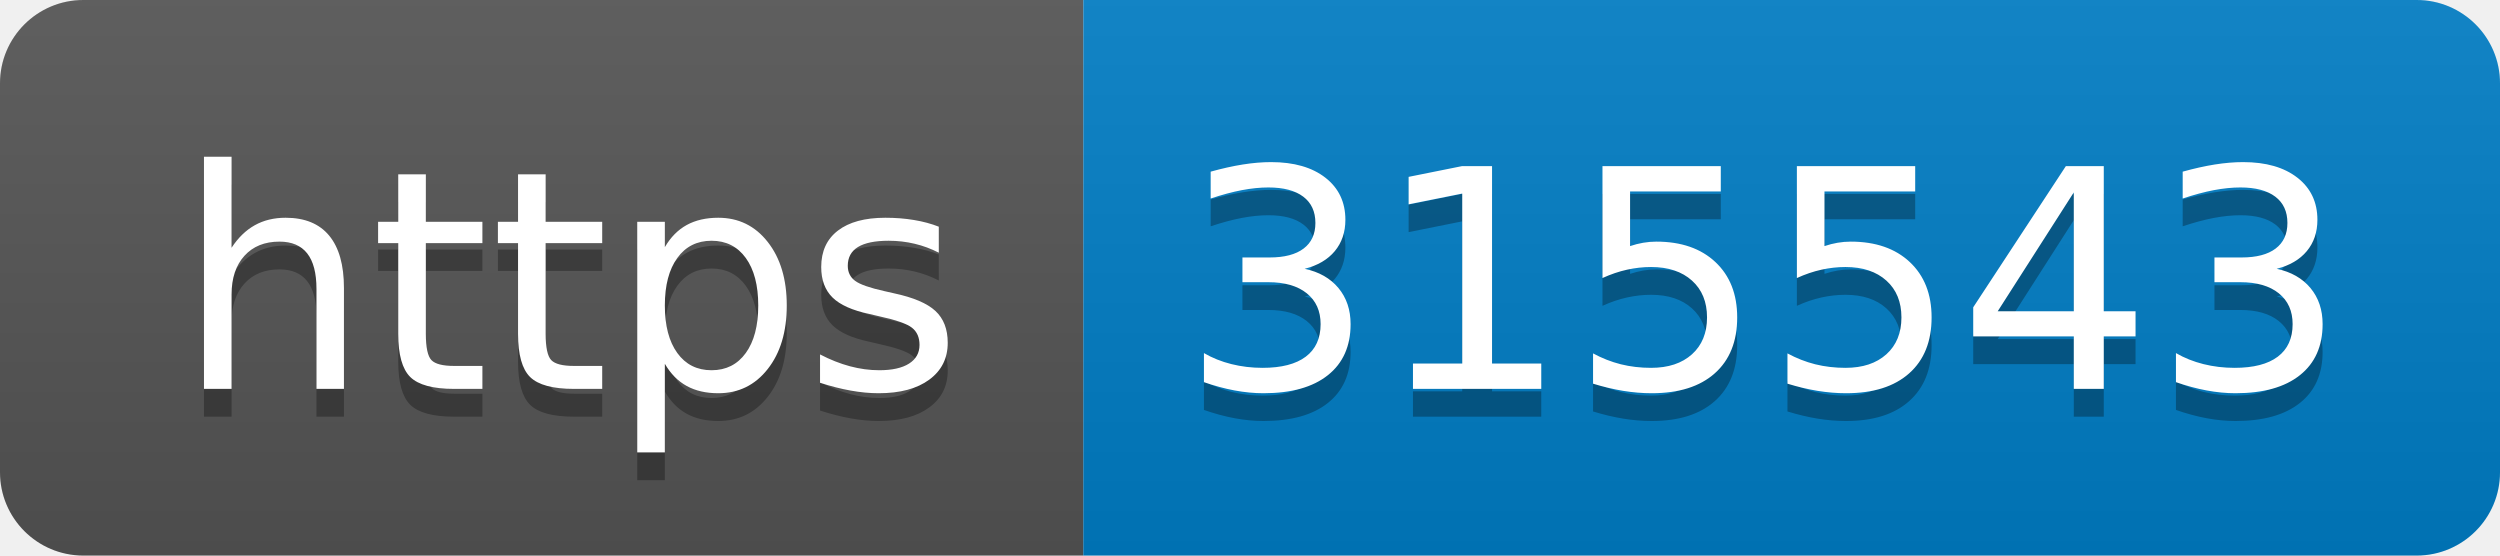
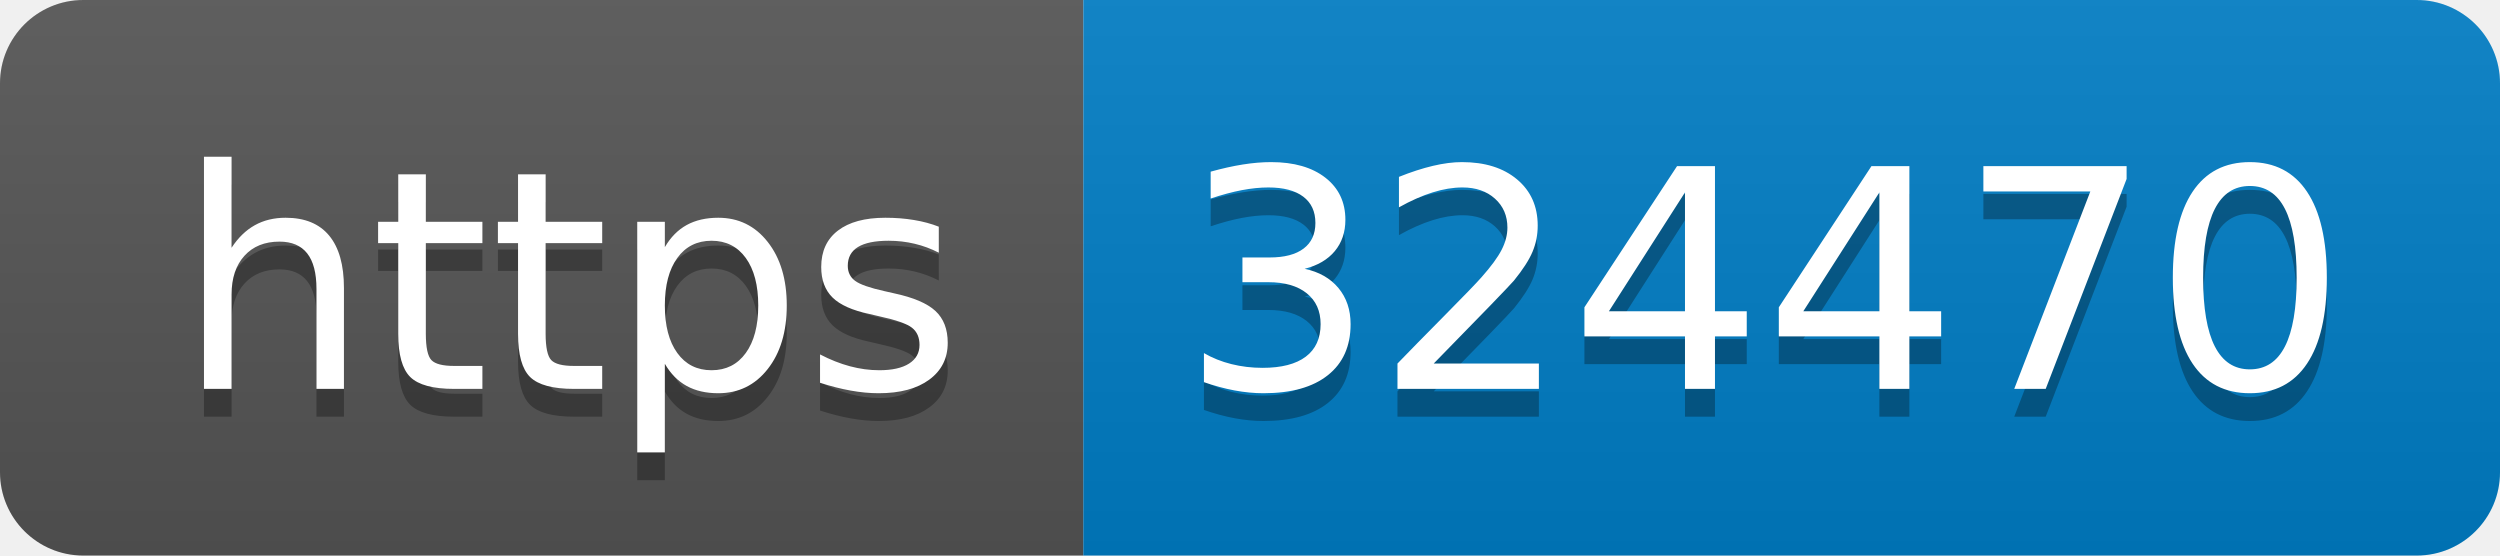
- <svg xmlns="http://www.w3.org/2000/svg" width="90" height="20" role="img" aria-label="https: 315543">
+ <svg xmlns="http://www.w3.org/2000/svg" width="90" height="20" role="img" aria-label="https: 324470">
  <linearGradient id="s" x2="0" y2="100%">
    <stop offset="0" stop-color="#bbb" stop-opacity=".1" />
    <stop offset="1" stop-opacity=".1" />
  </linearGradient>
  <clipPath id="r">
    <rect width="90" height="20" rx="3" fill="#fff" />
  </clipPath>
  <g clip-path="url(#r)">
    <rect width="39" height="20" fill="#555" />
    <rect x="39" width="51" height="20" fill="#007ec6" />
    <rect width="90" height="20" fill="url(#s)" />
  </g>
  <g fill="#fff" text-anchor="middle" font-family="Verdana,Geneva,DejaVu Sans,sans-serif" text-rendering="geometricPrecision" font-size="110">
    <text aria-hidden="true" x="205" y="150" fill="#010101" fill-opacity=".3" transform="scale(.1)" textLength="290">https</text>
    <text x="205" y="140" transform="scale(.1)" fill="#fff" textLength="290">https</text>
-     <text aria-hidden="true" x="635" y="150" fill="#010101" fill-opacity=".3" transform="scale(.1)" textLength="410">315543</text>
-     <text x="635" y="140" transform="scale(.1)" fill="#fff" textLength="410">315543</text>
+     <text aria-hidden="true" x="635" y="150" fill="#010101" fill-opacity=".3" transform="scale(.1)" textLength="410">324470</text>
+     <text x="635" y="140" transform="scale(.1)" fill="#fff" textLength="410">324470</text>
  </g>
</svg>
